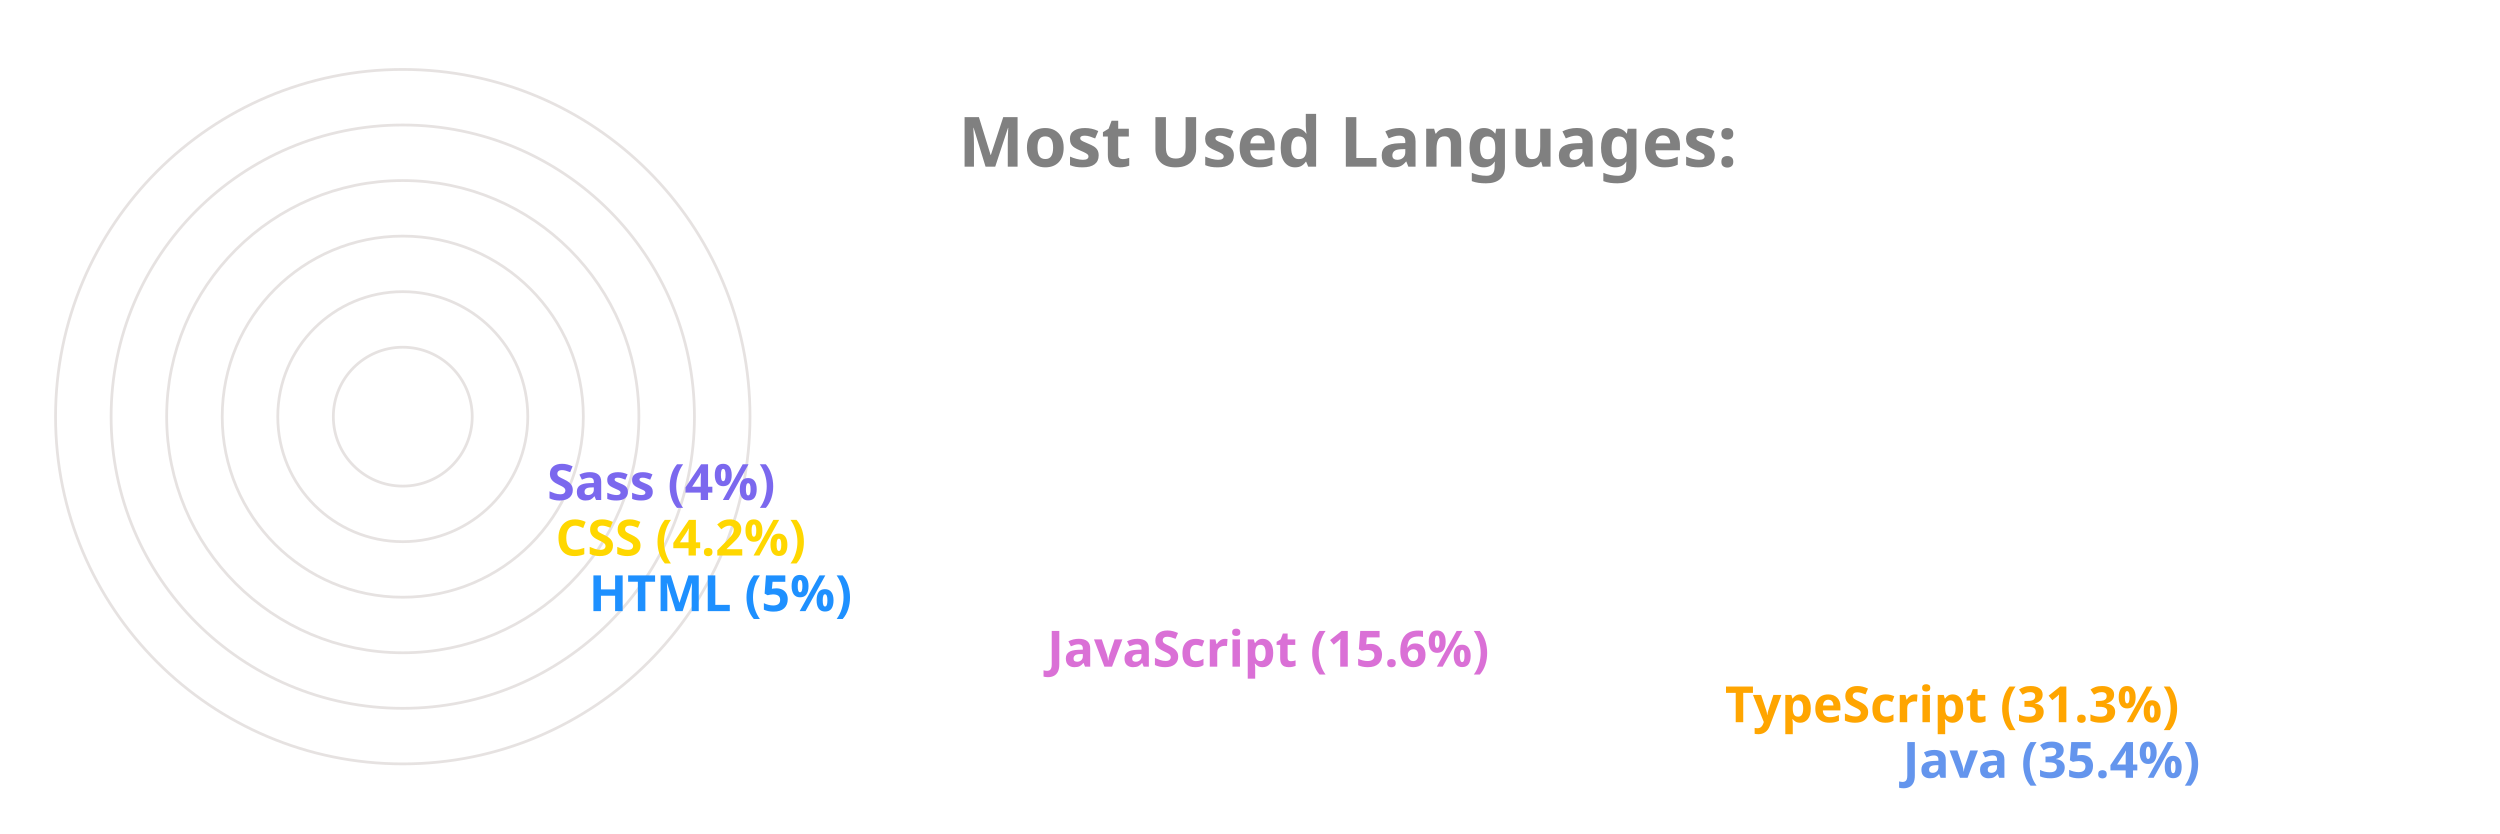
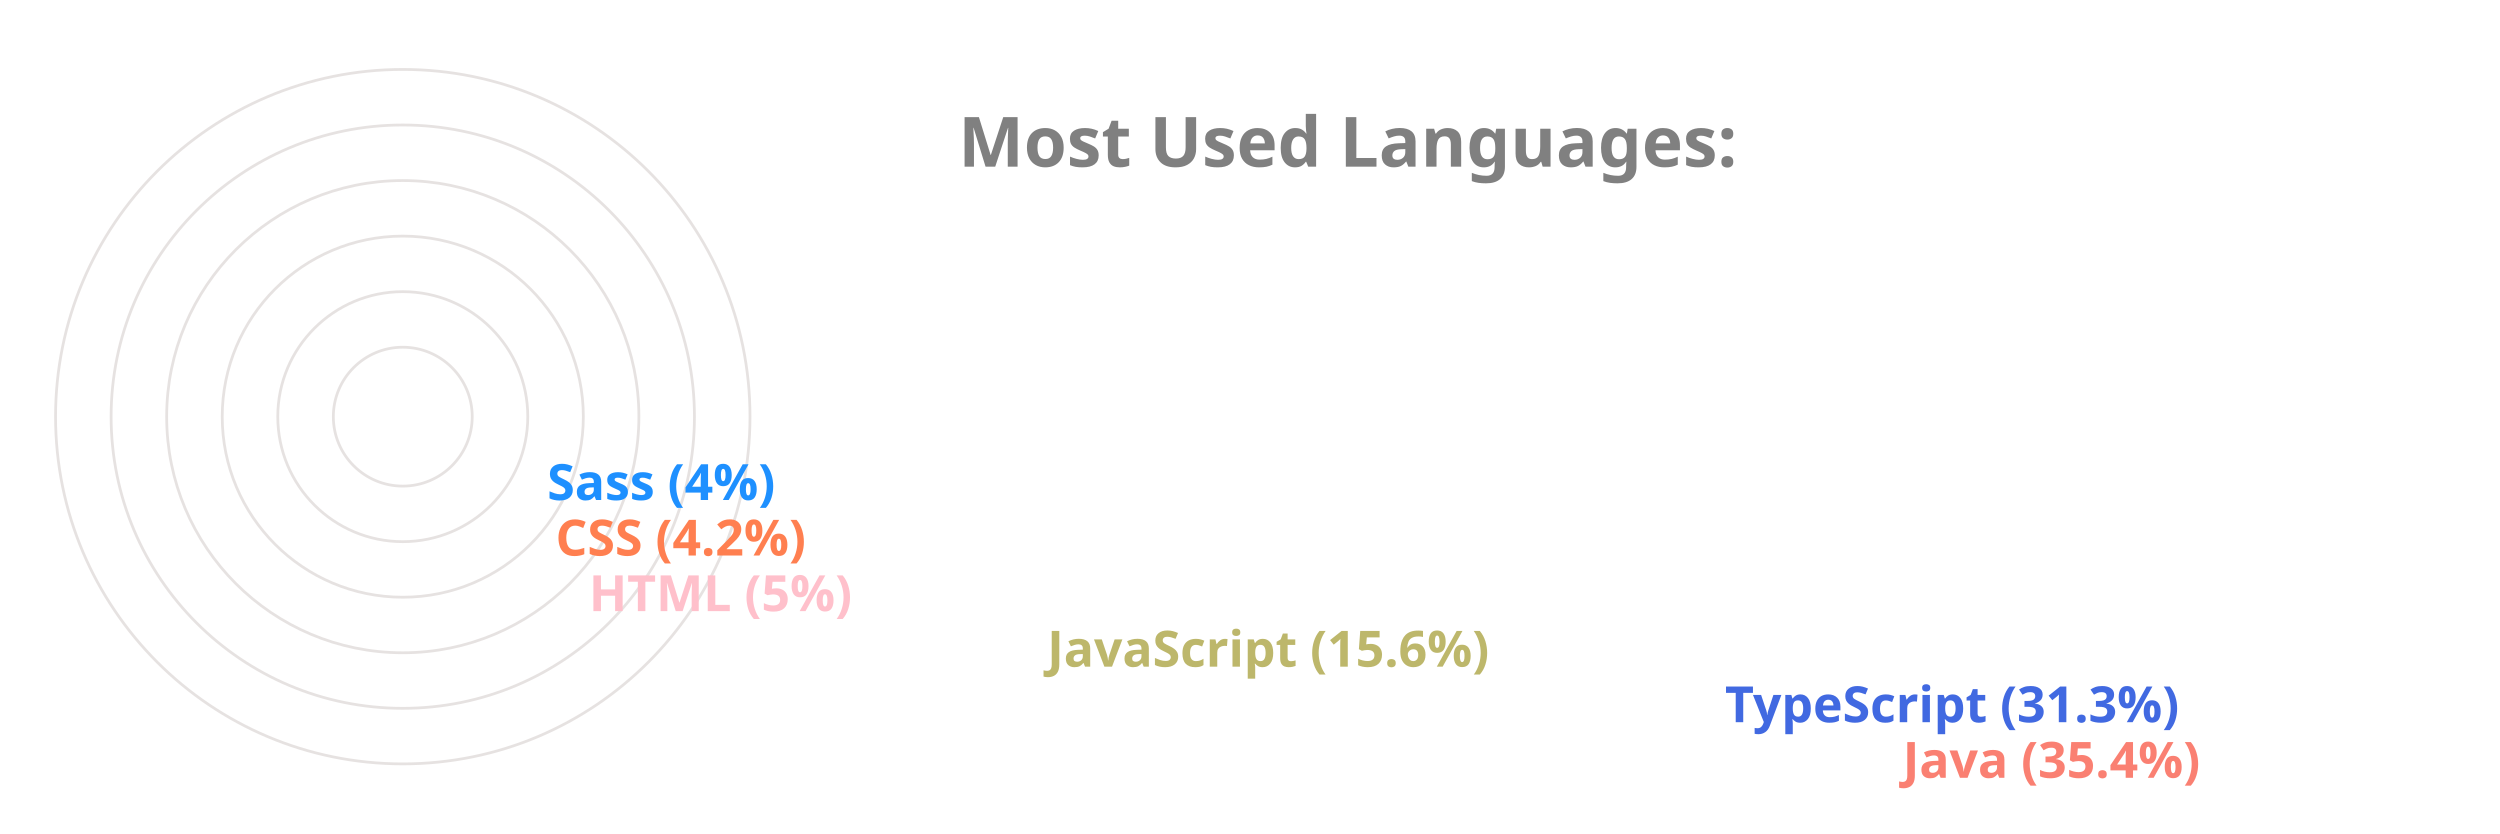
<svg xmlns="http://www.w3.org/2000/svg" viewBox="0 0 650 300" height="200px" width="600px">
  <style>
		.label {
			font: bold 25px sans-serif;
			color: #404040;
			-webkit-text-stroke: 1px white;
	  	}
		.name {
			font: bold 18px sans-serif;
			color: #404040;
	  	}

		.line {
			stroke-dasharray: 1000;
			stroke-dashoffset: 1000;
			animation: dash 3.5s ease-in-out forwards;	
			animation-iteration-count: infinite;
			animation-direction: alternate-reverse;
		}

		.path {
			stroke-dasharray: 1000;
			stroke-dashoffset: 1000;
			animation: dash 3.5s ease-in-out forwards;	
			animation-iteration-count: infinite;
			animation-direction: alternate-reverse;
		}
		  
		@keyframes dash {
			to {
				stroke-dashoffset: 0;
			}
		}

	</style>
  <g stroke="#E6E2E1" fill="none" stroke-width="1">
    <circle cx="20" cy="150" r="125" />
    <circle cx="20" cy="150" r="105" />
    <circle cx="20" cy="150" r="85" />
    <circle cx="20" cy="150" r="65" />
    <circle cx="20" cy="150" r="45" />
    <circle cx="20" cy="150" r="25" />
  </g>
  <g fill="none" stroke-width="20" class="line">
-     <line x2="550" y2="275" x1="20" y1="275" stroke="CornflowerBlue" />
-     <line x2="486" y2="255" x1="20" y1="255" stroke="Orange" />
-     <line x2="242" y2="235" x1="20" y1="235" stroke="Orchid" />
-     <line x2="77" y2="215" x1="20" y1="215" stroke="DodgerBlue" />
-     <line x2="65" y2="195" x1="20" y1="195" stroke="Gold" />
-     <line x2="62" y2="175" x1="20" y1="175" stroke="MediumSlateBlue" />
+     <line x2="550" y2="275" x1="20" y1="275" stroke="Salmon" />
+     <line x2="486" y2="255" x1="20" y1="255" stroke="RoyalBlue" />
+     <line x2="242" y2="235" x1="20" y1="235" stroke="DarkKhaki" />
+     <line x2="77" y2="215" x1="20" y1="215" stroke="Pink" />
+     <line x2="65" y2="195" x1="20" y1="195" stroke="Coral" />
+     <line x2="62" y2="175" x1="20" y1="175" stroke="DodgerBlue" />
  </g>
  <g fill="none" stroke-width="20" stroke-linecap="round" class="path">
-     <path d="M 20 275 A 125 125 45 0 1 -82 78" stroke="CornflowerBlue" />
-     <path d="M 20 255 A 105 105 45 0 1 -70 95" stroke="Orange" />
-     <path d="M 20 235 A 85 85 45 0 1 -61 126" stroke="Orchid" />
-     <path d="M 20 215 A 65 65 45 0 1 -44 144" stroke="DodgerBlue" />
-     <path d="M 20 195 A 45 45 45 0 1 -24 146" stroke="Gold" />
-     <path d="M 20 175 A 25 25 45 0 1 -4 148" stroke="MediumSlateBlue" />
+     <path d="M 20 275 A 125 125 45 0 1 -82 78" stroke="Salmon" />
+     <path d="M 20 255 A 105 105 45 0 1 -70 95" stroke="RoyalBlue" />
+     <path d="M 20 235 A 85 85 45 0 1 -61 126" stroke="DarkKhaki" />
+     <path d="M 20 215 A 65 65 45 0 1 -44 144" stroke="Pink" />
+     <path d="M 20 195 A 45 45 45 0 1 -24 146" stroke="Coral" />
+     <path d="M 20 175 A 25 25 45 0 1 -4 148" stroke="DodgerBlue" />
  </g>
  <g class="name">
-     <text x="560" y="280" fill="CornflowerBlue">Java (35.4%)</text>
-     <text x="496" y="260" fill="Orange">TypeScript (31.3%)</text>
-     <text x="252" y="240" fill="Orchid">JavaScript (15.6%)</text>
-     <text x="87" y="220" fill="DodgerBlue">HTML (5%)</text>
-     <text x="75" y="200" fill="Gold">CSS (4.2%)</text>
-     <text x="72" y="180" fill="MediumSlateBlue">Sass (4%)</text>
+     <text x="560" y="280" fill="Salmon">Java (35.4%)</text>
+     <text x="496" y="260" fill="RoyalBlue">TypeScript (31.3%)</text>
+     <text x="252" y="240" fill="DarkKhaki">JavaScript (15.6%)</text>
+     <text x="87" y="220" fill="Pink">HTML (5%)</text>
+     <text x="75" y="200" fill="Coral">CSS (4.2%)</text>
+     <text x="72" y="180" fill="DodgerBlue">Sass (4%)</text>
  </g>
  <g class="label">
    <text x="220" y="60" fill="grey">Most Used Languages:</text>
  </g>
</svg>
